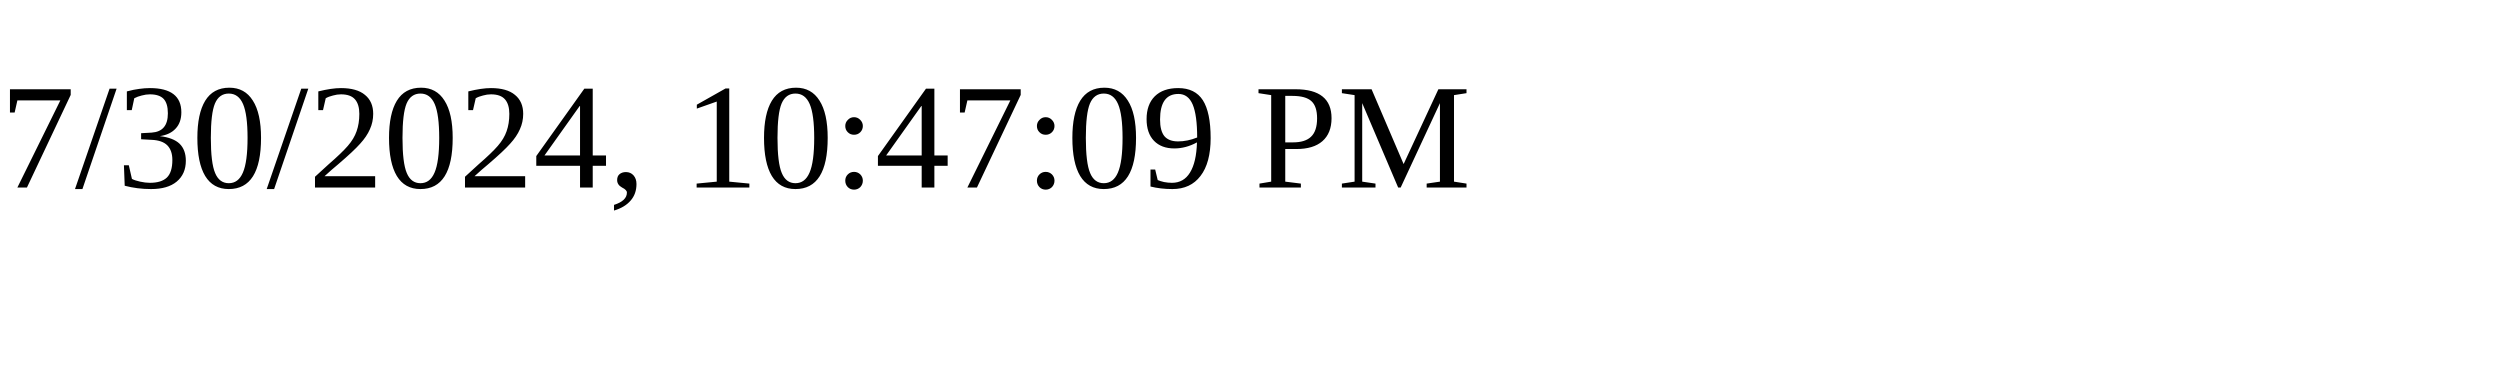
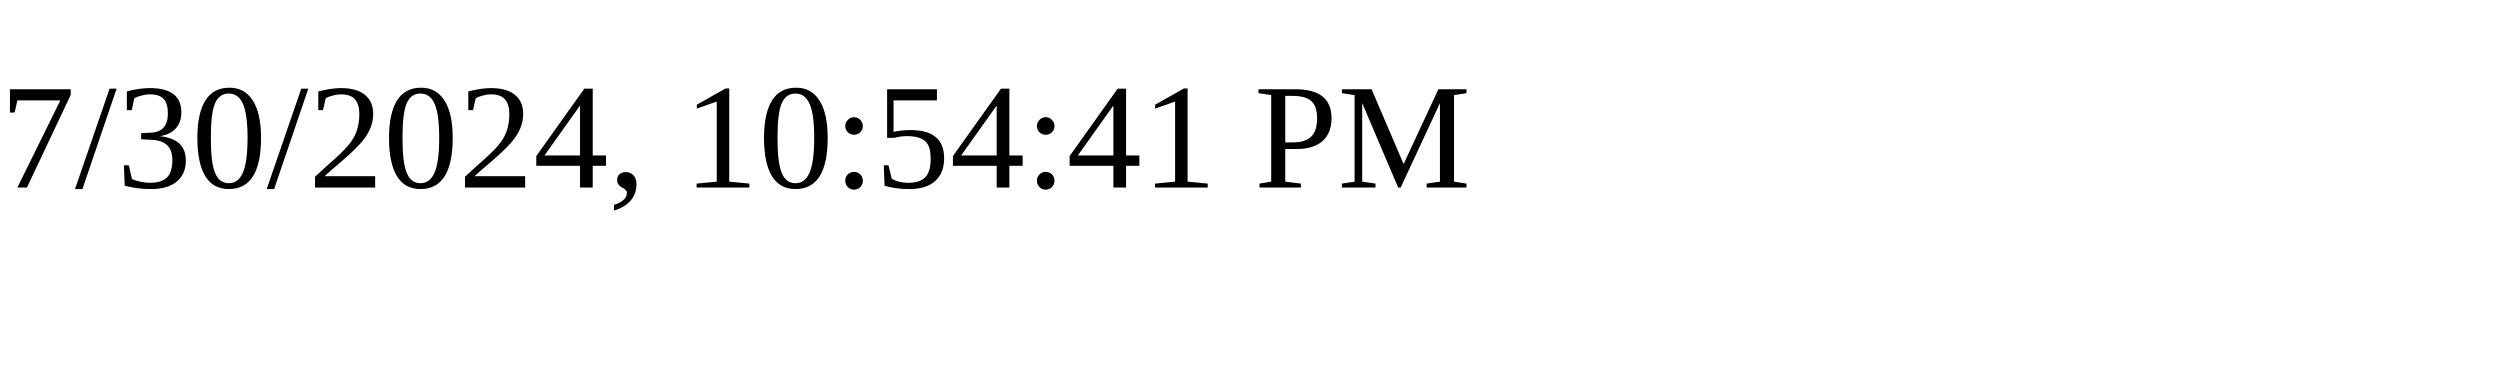
<svg xmlns="http://www.w3.org/2000/svg" height="30" width="200">
-   <text x="0" y="15">7/30/2024, 10:47:09 PM</text>
+   <text x="0" y="15">7/30/2024, 10:54:41 PM</text>
</svg>
